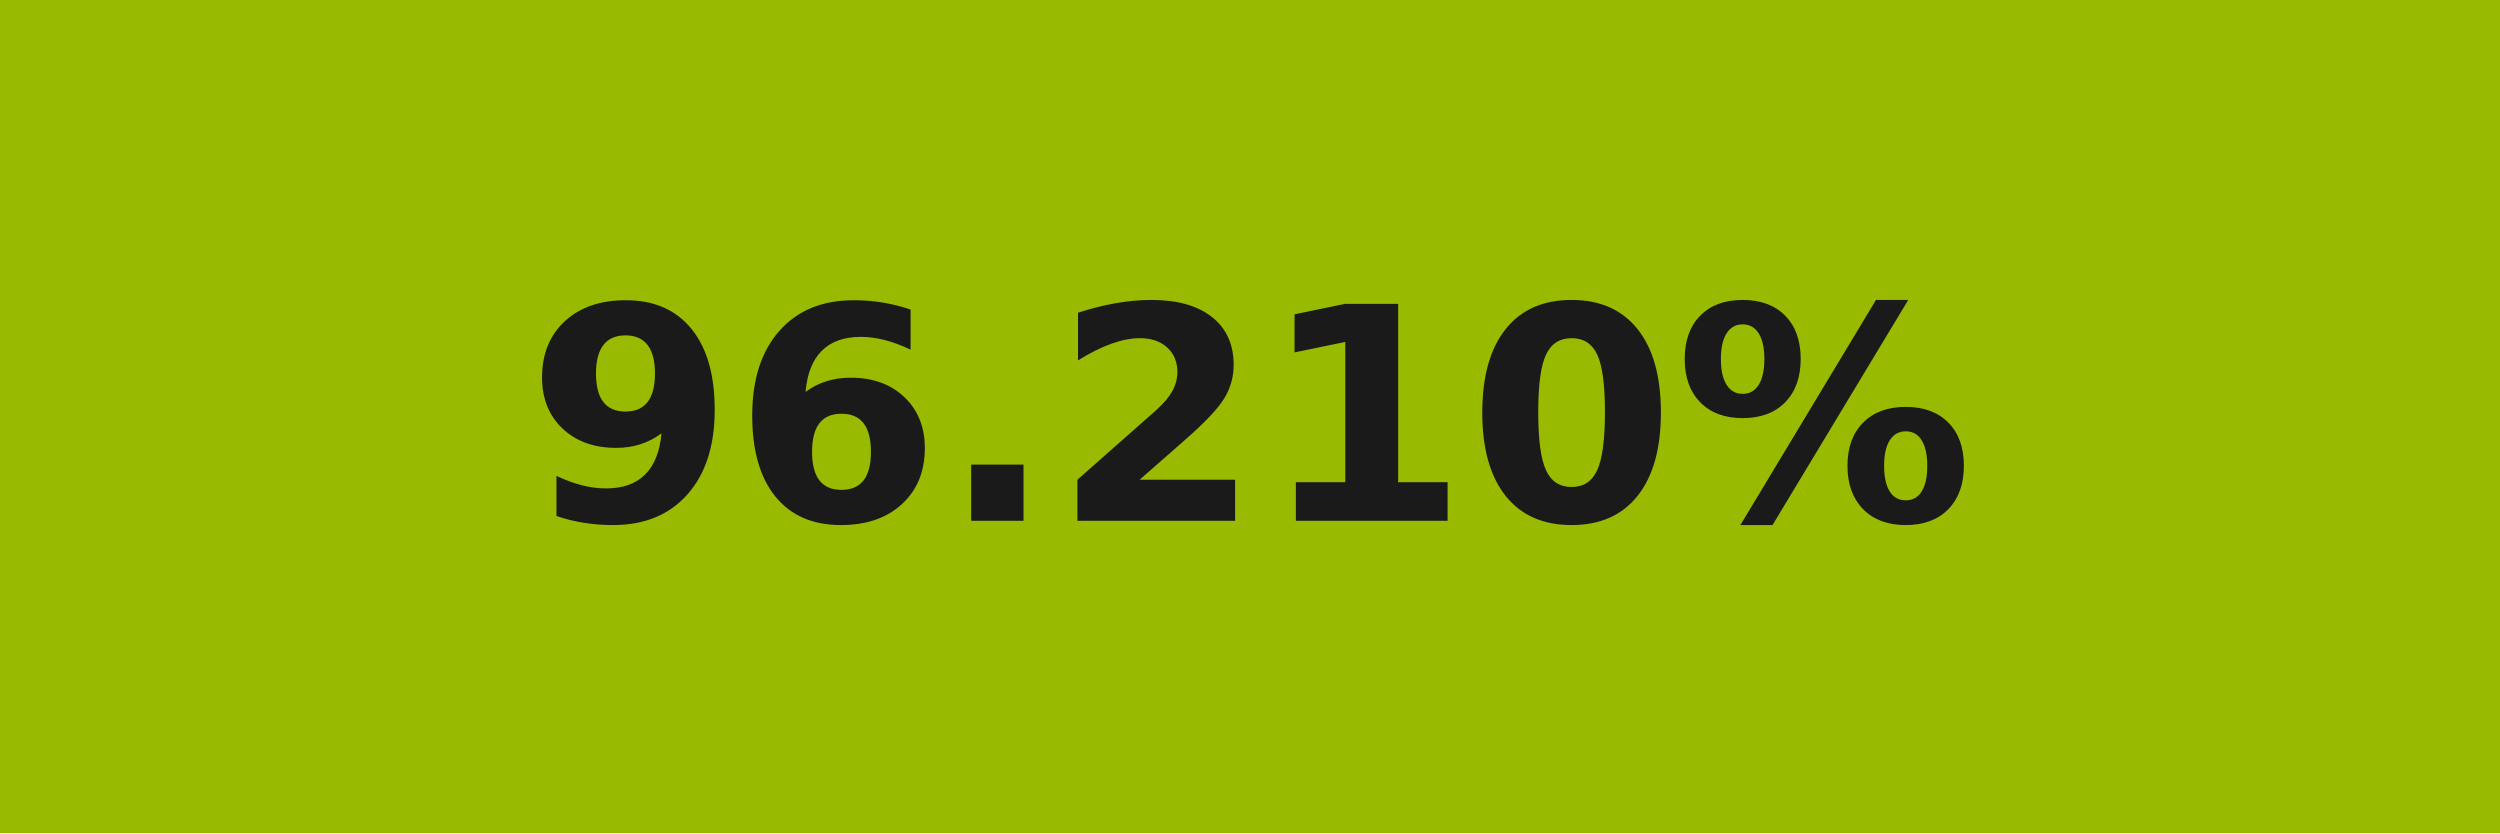
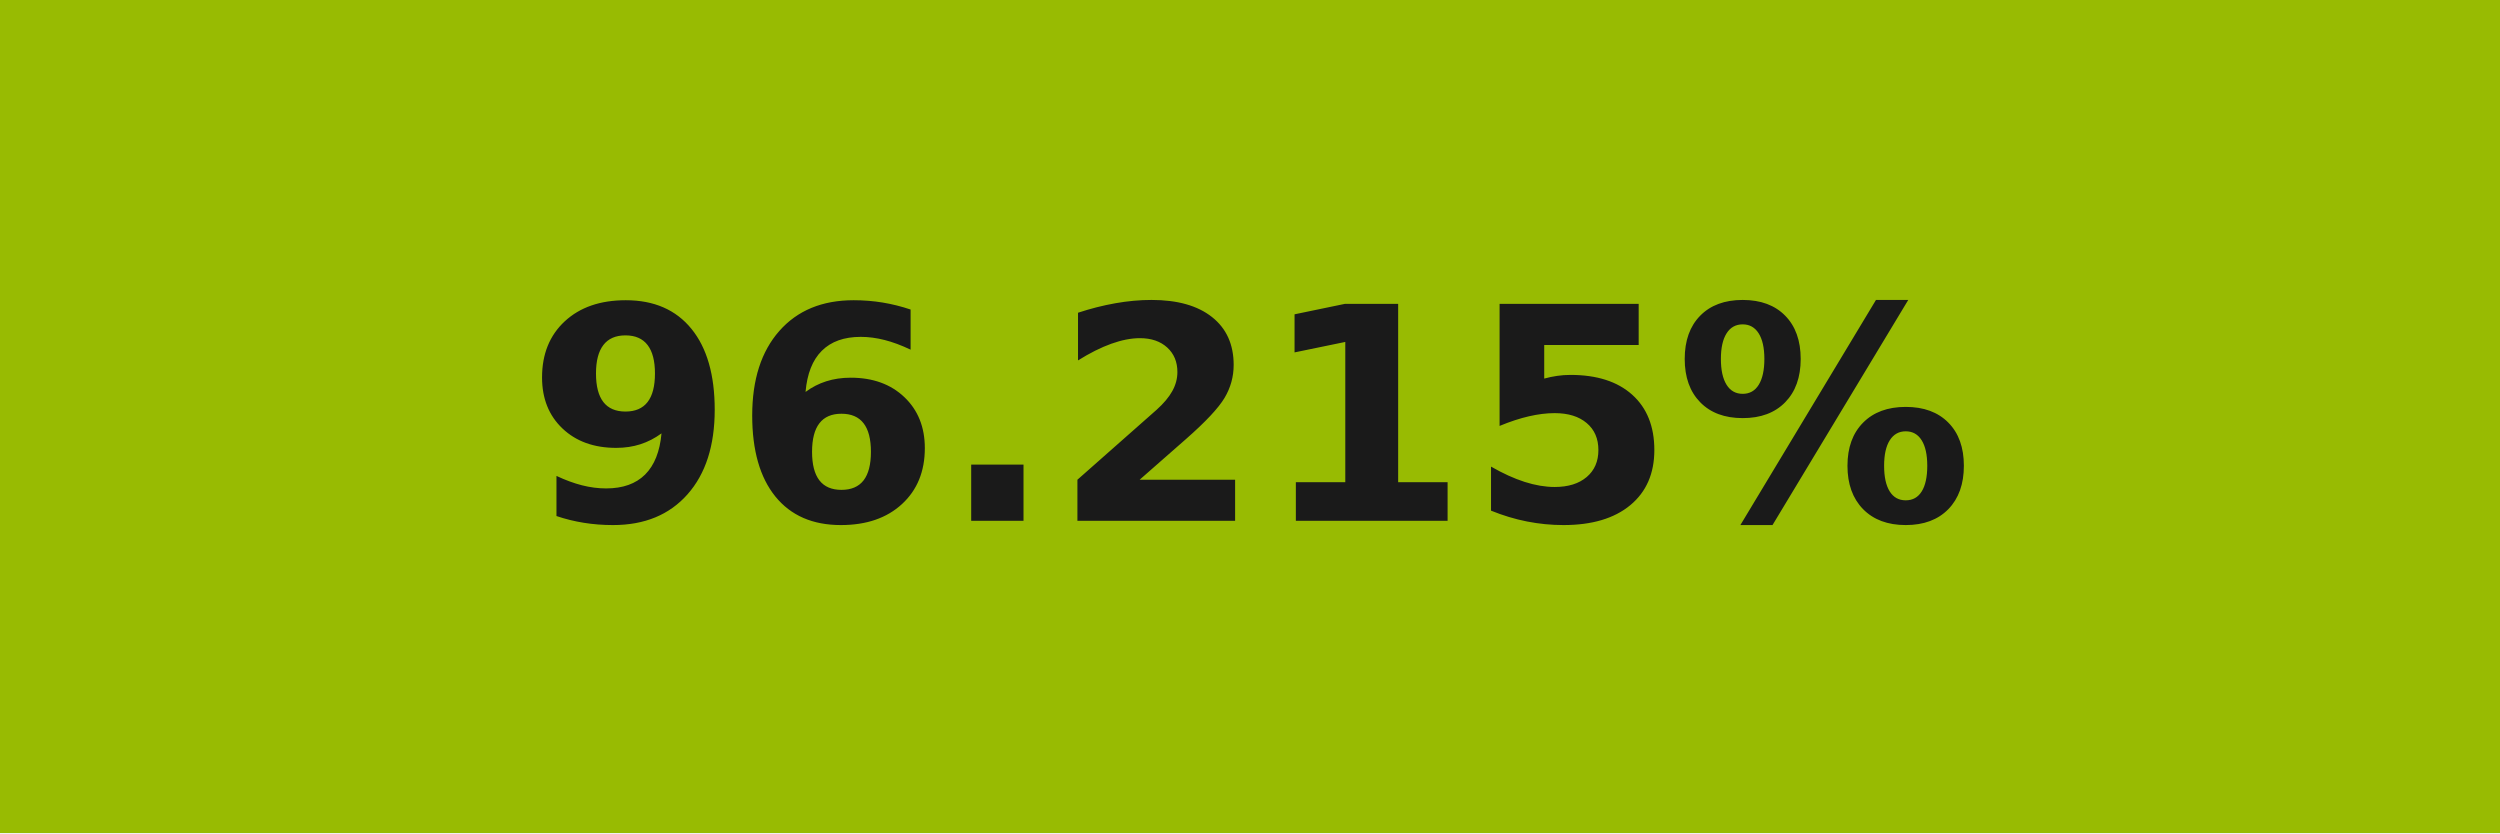
- <svg xmlns="http://www.w3.org/2000/svg" width="84" height="28" role="img" aria-label="96.210%">
+ <svg xmlns="http://www.w3.org/2000/svg" width="84" height="28" role="img" aria-label="96.215%">
  <g shape-rendering="crispEdges">
    <rect width="84" height="28" fill="#98bb02" />
  </g>
  <g fill="#fff" text-anchor="middle" font-family="Verdana,Geneva,DejaVu Sans,sans-serif" text-rendering="geometricPrecision" font-size="100">
-     <text transform="scale(.1)" x="420" y="175" textLength="597.5" fill="#1a1a1a" font-weight="bold">96.210%</text>
+     <text transform="scale(.1)" x="420" y="175" textLength="597.5" fill="#1a1a1a" font-weight="bold">96.215%</text>
  </g>
</svg>
